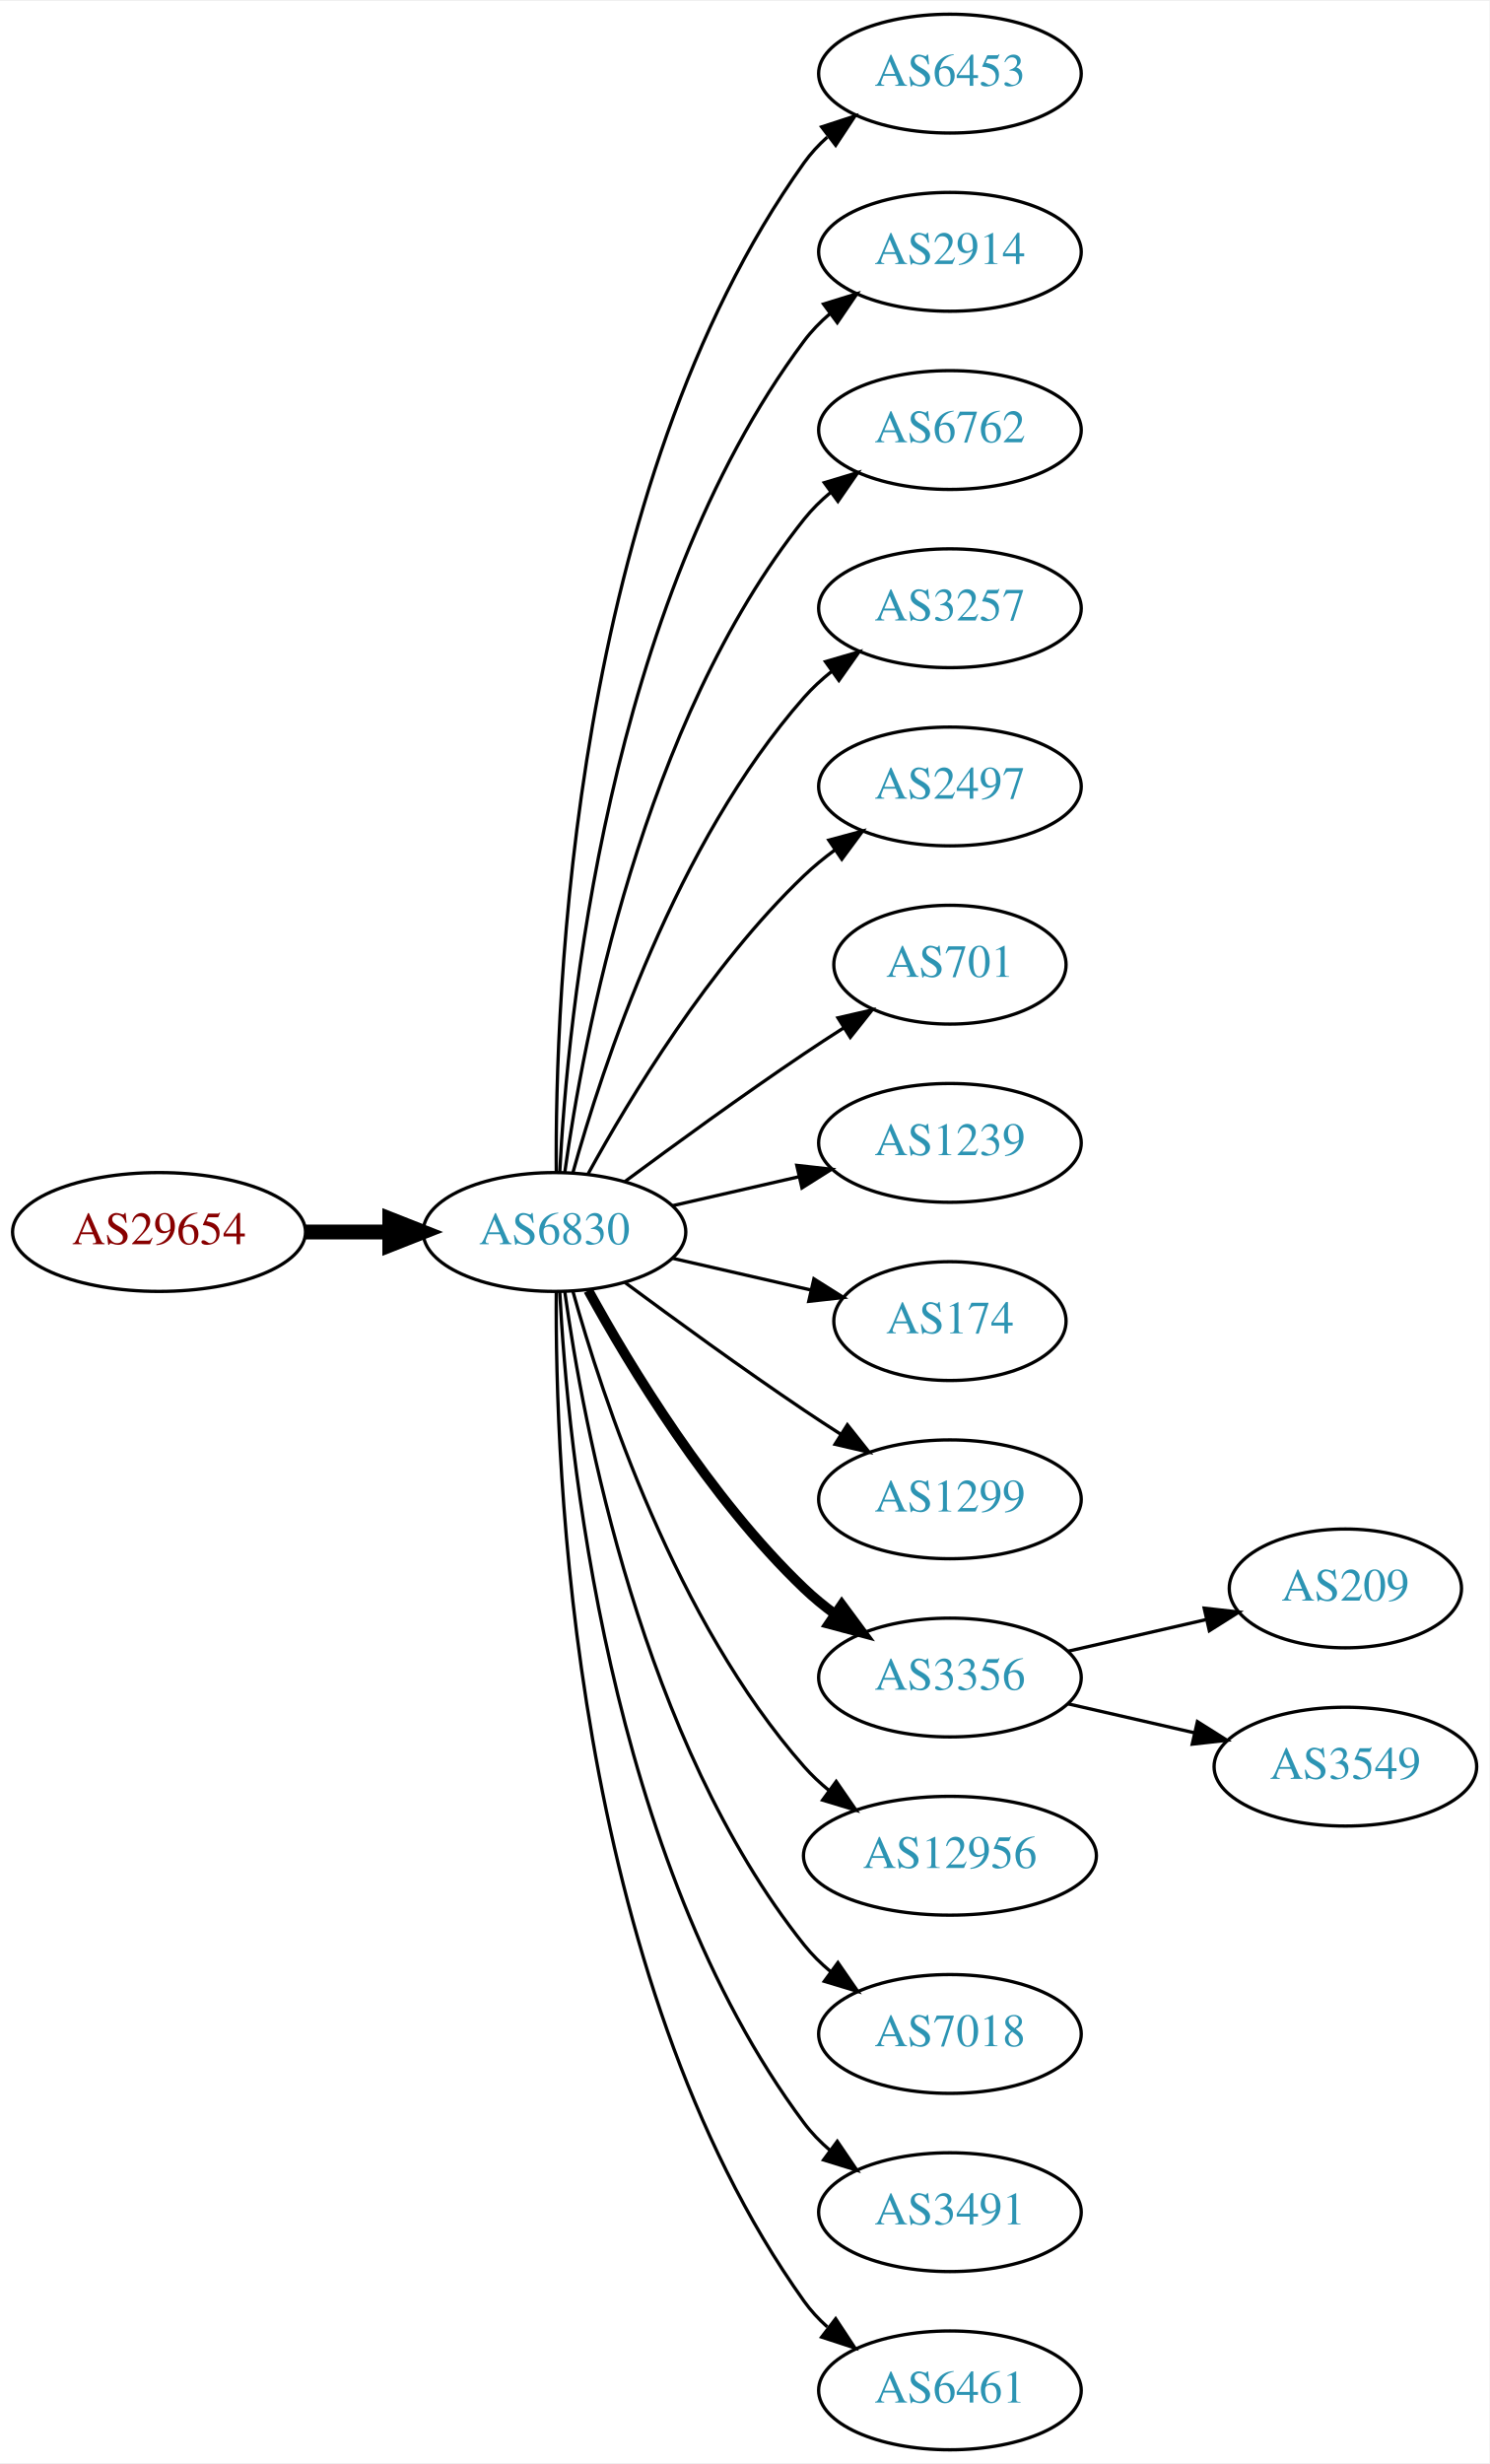
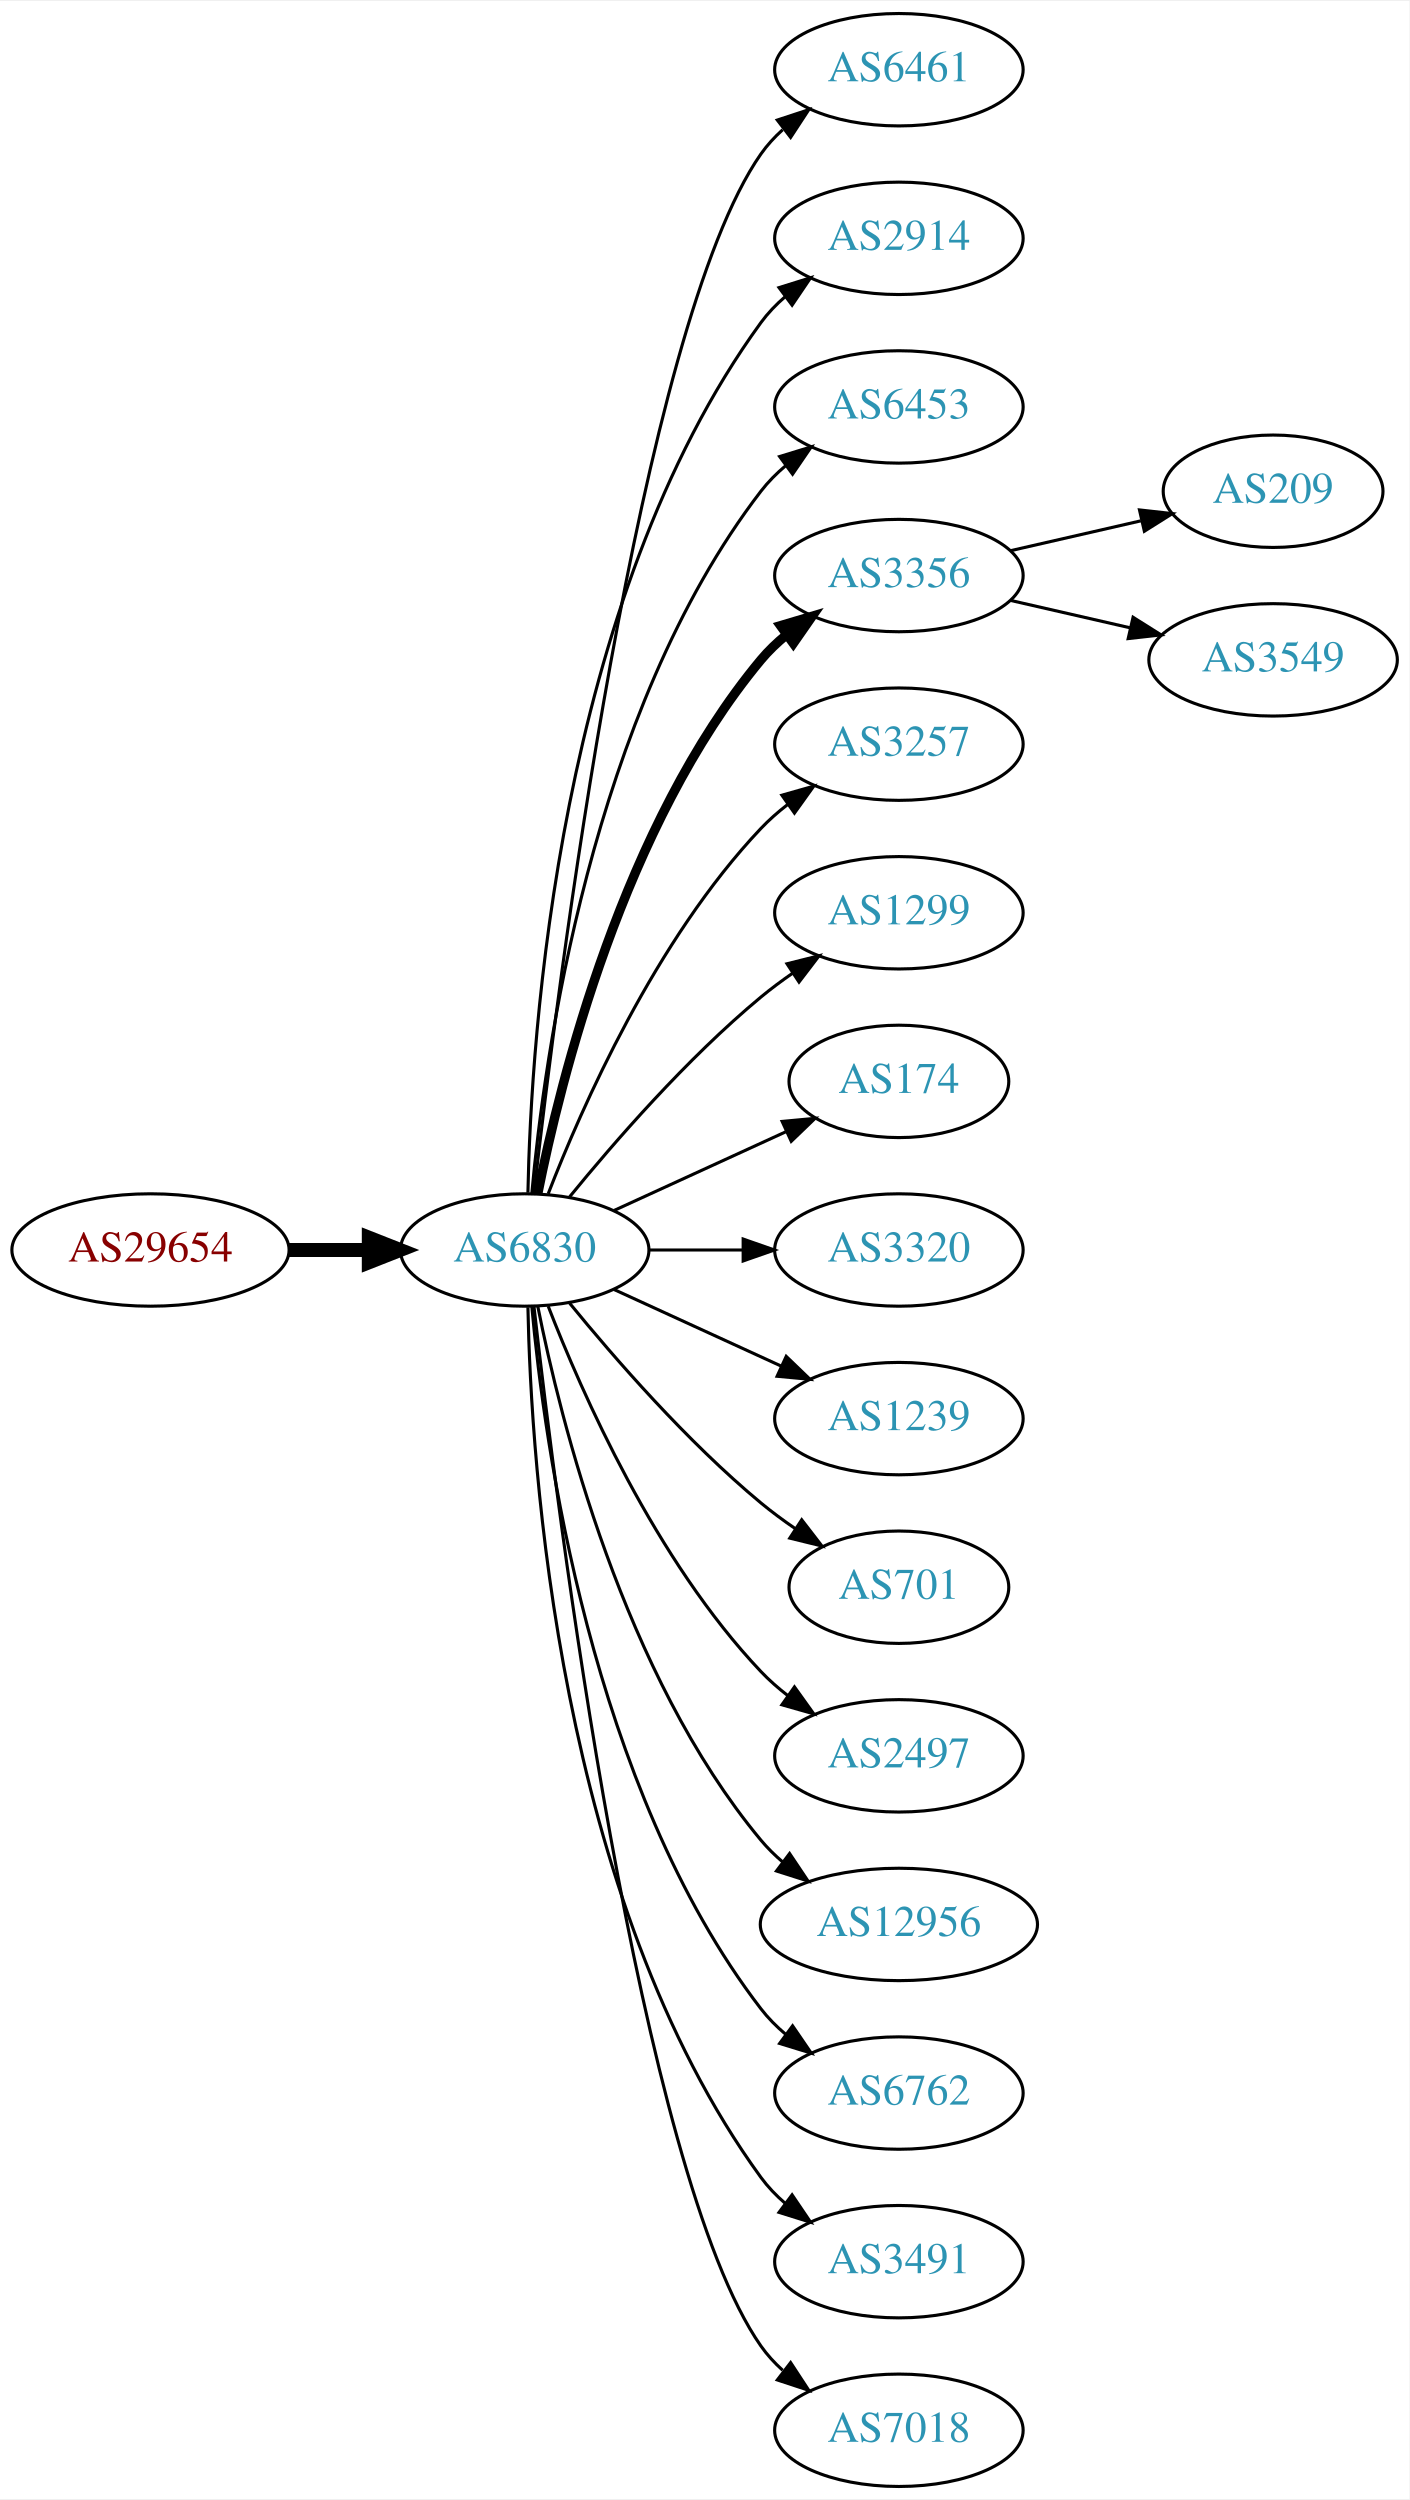
- <svg xmlns="http://www.w3.org/2000/svg" xmlns:xlink="http://www.w3.org/1999/xlink" width="451pt" height="746pt" viewBox="0.00 0.00 451.37 746.00">
-   <g id="graph0" class="graph" transform="scale(1 1) rotate(0) translate(4 742)">
-     <polygon fill="white" stroke="none" points="-4,4 -4,-742 447.37,-742 447.37,4 -4,4" />
+ <svg xmlns="http://www.w3.org/2000/svg" xmlns:xlink="http://www.w3.org/1999/xlink" width="451pt" height="800pt" viewBox="0.00 0.00 451.37 800.00">
+   <g id="graph0" class="graph" transform="scale(1 1) rotate(0) translate(4 796)">
+     <polygon fill="white" stroke="none" points="-4,4 -4,-796 447.37,-796 447.37,4 -4,4" />
    <g id="node1" class="node">
      <g id="a_node1">
        <a xlink:href="/asn/29654" xlink:title="AS29654 ~ Dr.-Adolf-Altmann-Str. 30 [AT]">
-           <ellipse fill="#ffffff" stroke="black" cx="44.196" cy="-369" rx="44.393" ry="18" />
-           <text text-anchor="middle" x="44.196" y="-365.3" font-family="Times,serif" font-size="14.00" fill="#880000">AS29654</text>
+           <ellipse fill="#ffffff" stroke="black" cx="44.196" cy="-396" rx="44.393" ry="18" />
+           <text text-anchor="middle" x="44.196" y="-392.3" font-family="Times,serif" font-size="14.00" fill="#880000">AS29654</text>
        </a>
      </g>
    </g>
    <g id="node2" class="node">
      <g id="a_node2">
        <a xlink:href="/asn/6830" xlink:title="AS6830 ~ LGI-UPC [AT]">
-           <ellipse fill="#ffffff" stroke="black" cx="164.039" cy="-369" rx="39.794" ry="18" />
-           <text text-anchor="middle" x="164.039" y="-365.3" font-family="Times,serif" font-size="14.00" fill="#2c94b3">AS6830</text>
+           <ellipse fill="#ffffff" stroke="black" cx="164.039" cy="-396" rx="39.794" ry="18" />
+           <text text-anchor="middle" x="164.039" y="-392.3" font-family="Times,serif" font-size="14.00" fill="#2c94b3">AS6830</text>
        </a>
      </g>
    </g>
    <g id="edge1" class="edge">
-       <path fill="none" stroke="black" stroke-width="4.5" d="M88.407,-369C96.72,-369 105.482,-369 113.965,-369" />
-       <polygon fill="black" stroke="black" stroke-width="4.5" points="114.123,-372.938 124.123,-369 114.123,-365.063 114.123,-372.938" />
+       <path fill="none" stroke="black" stroke-width="4.5" d="M88.407,-396C96.72,-396 105.482,-396 113.965,-396" />
+       <polygon fill="black" stroke="black" stroke-width="4.5" points="114.123,-399.938 124.123,-396 114.123,-392.063 114.123,-399.938" />
    </g>
    <g id="node3" class="node">
      <g id="a_node3">
-         <a xlink:href="/asn/6453" xlink:title="AS6453 ~ TATA COMMUNICATIONS (AMERICA) INC [US]">
-           <ellipse fill="#ffffff" stroke="black" cx="283.881" cy="-720" rx="39.794" ry="18" />
-           <text text-anchor="middle" x="283.881" y="-716.3" font-family="Times,serif" font-size="14.00" fill="#2c94b3">AS6453</text>
+         <a xlink:href="/asn/6461" xlink:title="AS6461 ~ Zayo Bandwidth [US]">
+           <ellipse fill="#ffffff" stroke="black" cx="283.881" cy="-774" rx="39.794" ry="18" />
+           <text text-anchor="middle" x="283.881" y="-770.3" font-family="Times,serif" font-size="14.00" fill="#2c94b3">AS6461</text>
        </a>
      </g>
    </g>
    <g id="edge2" class="edge">
-       <path fill="none" stroke="black" d="M164.587,-387.063C164.168,-439.503 169.322,-594.293 239.685,-693 241.687,-695.809 244.082,-698.388 246.703,-700.743" />
-       <polygon fill="black" stroke="black" points="245.007,-703.852 255.079,-707.139 249.255,-698.288 245.007,-703.852" />
+       <path fill="none" stroke="black" d="M167.009,-414.101C174.237,-477.928 200.915,-691.628 239.685,-747 241.663,-749.825 244.041,-752.416 246.652,-754.779" />
+       <polygon fill="black" stroke="black" points="244.945,-757.881 255.01,-761.188 249.204,-752.326 244.945,-757.881" />
    </g>
    <g id="node4" class="node">
      <g id="a_node4">
        <a xlink:href="/asn/2914" xlink:title="AS2914 ~ NTT America, Inc. [US]">
-           <ellipse fill="#ffffff" stroke="black" cx="283.881" cy="-666" rx="39.794" ry="18" />
-           <text text-anchor="middle" x="283.881" y="-662.3" font-family="Times,serif" font-size="14.00" fill="#2c94b3">AS2914</text>
+           <ellipse fill="#ffffff" stroke="black" cx="283.881" cy="-720" rx="39.794" ry="18" />
+           <text text-anchor="middle" x="283.881" y="-716.3" font-family="Times,serif" font-size="14.00" fill="#2c94b3">AS2914</text>
        </a>
      </g>
    </g>
    <g id="edge3" class="edge">
-       <path fill="none" stroke="black" d="M165.63,-387.023C168.007,-433.412 179.925,-558.893 239.685,-639 241.933,-642.013 244.624,-644.769 247.551,-647.272" />
-       <polygon fill="black" stroke="black" points="245.582,-650.169 255.702,-653.303 249.746,-644.542 245.582,-650.169" />
+       <path fill="none" stroke="black" d="M165.071,-414.337C166.044,-464.079 174.763,-603.806 239.685,-693 241.897,-696.039 244.565,-698.813 247.477,-701.326" />
+       <polygon fill="black" stroke="black" points="245.495,-704.214 255.608,-707.373 249.672,-698.597 245.495,-704.214" />
    </g>
    <g id="node5" class="node">
      <g id="a_node5">
-         <a xlink:href="/asn/6762" xlink:title="AS6762 ~ TELECOM ITALIA SPARKLE S.p.A. [IT]">
-           <ellipse fill="#ffffff" stroke="black" cx="283.881" cy="-612" rx="39.794" ry="18" />
-           <text text-anchor="middle" x="283.881" y="-608.3" font-family="Times,serif" font-size="14.00" fill="#2c94b3">AS6762</text>
+         <a xlink:href="/asn/6453" xlink:title="AS6453 ~ TATA COMMUNICATIONS (AMERICA) INC [US]">
+           <ellipse fill="#ffffff" stroke="black" cx="283.881" cy="-666" rx="39.794" ry="18" />
+           <text text-anchor="middle" x="283.881" y="-662.3" font-family="Times,serif" font-size="14.00" fill="#2c94b3">AS6453</text>
        </a>
      </g>
    </g>
    <g id="edge4" class="edge">
-       <path fill="none" stroke="black" d="M167.178,-387.17C172.678,-426.974 190.504,-523.233 239.685,-585 242.026,-587.94 244.781,-590.649 247.747,-593.121" />
-       <polygon fill="black" stroke="black" points="245.812,-596.042 255.953,-599.11 249.939,-590.388 245.812,-596.042" />
+       <path fill="none" stroke="black" d="M166.323,-414.117C170.221,-457.332 185.238,-568.131 239.685,-639 241.975,-641.981 244.695,-644.716 247.639,-647.205" />
+       <polygon fill="black" stroke="black" points="245.686,-650.113 255.816,-653.218 249.833,-644.473 245.686,-650.113" />
    </g>
    <g id="node6" class="node">
      <g id="a_node6">
+         <a xlink:href="/asn/3356" xlink:title="AS3356 ~ Level 3 Parent, LLC [US]">
+           <ellipse fill="#ffffff" stroke="black" cx="283.881" cy="-612" rx="39.794" ry="18" />
+           <text text-anchor="middle" x="283.881" y="-608.3" font-family="Times,serif" font-size="14.00" fill="#2c94b3">AS3356</text>
+         </a>
+       </g>
+     </g>
+     <g id="edge5" class="edge">
+       <path fill="none" stroke="black" stroke-width="3" d="M168.237,-414.073C175.401,-450.141 195.675,-532.125 239.685,-585 242.09,-587.889 244.886,-590.563 247.879,-593.013" />
+       <polygon fill="black" stroke="black" stroke-width="3" points="245.967,-595.95 256.122,-598.973 250.069,-590.277 245.967,-595.95" />
+     </g>
+     <g id="node7" class="node">
+       <g id="a_node7">
        <a xlink:href="/asn/3257" xlink:title="AS3257 ~ GTT [DE]">
          <ellipse fill="#ffffff" stroke="black" cx="283.881" cy="-558" rx="39.794" ry="18" />
          <text text-anchor="middle" x="283.881" y="-554.3" font-family="Times,serif" font-size="14.00" fill="#2c94b3">AS3257</text>
        </a>
      </g>
    </g>
-     <g id="edge5" class="edge">
-       <path fill="none" stroke="black" d="M169.612,-386.946C178.517,-418.995 200.801,-486.842 239.685,-531 242.169,-533.821 245.019,-536.449 248.044,-538.871" />
-       <polygon fill="black" stroke="black" points="246.162,-541.828 256.334,-544.791 250.23,-536.131 246.162,-541.828" />
-     </g>
-     <g id="node7" class="node">
-       <g id="a_node7">
-         <a xlink:href="/asn/2497" xlink:title="AS2497 ~ Internet Initiative Japan Inc. [JP]">
-           <ellipse fill="#ffffff" stroke="black" cx="283.881" cy="-504" rx="39.794" ry="18" />
-           <text text-anchor="middle" x="283.881" y="-500.3" font-family="Times,serif" font-size="14.00" fill="#2c94b3">AS2497</text>
-         </a>
-       </g>
-     </g>
    <g id="edge6" class="edge">
-       <path fill="none" stroke="black" d="M174.28,-386.713C186.825,-409.561 211.002,-449.611 239.685,-477 242.553,-479.739 245.742,-482.347 249.051,-484.785" />
-       <polygon fill="black" stroke="black" points="247.175,-487.742 257.411,-490.477 251.114,-481.956 247.175,-487.742" />
+       <path fill="none" stroke="black" d="M171.562,-413.994C182.312,-441.728 205.969,-495.429 239.685,-531 242.271,-533.728 245.188,-536.294 248.257,-538.677" />
+       <polygon fill="black" stroke="black" points="246.411,-541.658 256.605,-544.543 250.435,-535.93 246.411,-541.658" />
    </g>
    <g id="node8" class="node">
      <g id="a_node8">
-         <a xlink:href="/asn/701" xlink:title="AS701 ~ UUNET [US]">
-           <ellipse fill="#ffffff" stroke="black" cx="283.881" cy="-450" rx="35.194" ry="18" />
-           <text text-anchor="middle" x="283.881" y="-446.3" font-family="Times,serif" font-size="14.00" fill="#2c94b3">AS701</text>
+         <a xlink:href="/asn/1299" xlink:title="AS1299 ~ Telia Carrier [EU]">
+           <ellipse fill="#ffffff" stroke="black" cx="283.881" cy="-504" rx="39.794" ry="18" />
+           <text text-anchor="middle" x="283.881" y="-500.3" font-family="Times,serif" font-size="14.00" fill="#2c94b3">AS1299</text>
        </a>
      </g>
    </g>
    <g id="edge7" class="edge">
-       <path fill="none" stroke="black" d="M185.369,-384.277C200.231,-395.304 220.976,-410.407 239.685,-423 243.502,-425.569 247.552,-428.21 251.583,-430.786" />
-       <polygon fill="black" stroke="black" points="249.952,-433.895 260.277,-436.271 253.687,-427.975 249.952,-433.895" />
+       <path fill="none" stroke="black" d="M178.458,-413.065C192.572,-430.375 215.987,-457.345 239.685,-477 242.901,-479.668 246.402,-482.27 249.972,-484.741" />
+       <polygon fill="black" stroke="black" points="248.05,-487.666 258.329,-490.236 251.896,-481.817 248.05,-487.666" />
    </g>
    <g id="node9" class="node">
      <g id="a_node9">
-         <a xlink:href="/asn/1239" xlink:title="AS1239 ~ Sprint [US]">
-           <ellipse fill="#ffffff" stroke="black" cx="283.881" cy="-396" rx="39.794" ry="18" />
-           <text text-anchor="middle" x="283.881" y="-392.3" font-family="Times,serif" font-size="14.00" fill="#2c94b3">AS1239</text>
+         <a xlink:href="/asn/174" xlink:title="AS174 ~ Cogent Communications [US]">
+           <ellipse fill="#ffffff" stroke="black" cx="283.881" cy="-450" rx="35.194" ry="18" />
+           <text text-anchor="middle" x="283.881" y="-446.3" font-family="Times,serif" font-size="14.00" fill="#2c94b3">AS174</text>
        </a>
      </g>
    </g>
    <g id="edge8" class="edge">
-       <path fill="none" stroke="black" d="M199.758,-376.955C211.758,-379.704 225.379,-382.825 238.071,-385.733" />
-       <polygon fill="black" stroke="black" points="237.474,-389.187 248.003,-388.009 239.037,-382.364 237.474,-389.187" />
+       <path fill="none" stroke="black" d="M192.667,-408.661C209.084,-416.183 230.065,-425.798 247.662,-433.861" />
+       <polygon fill="black" stroke="black" points="246.49,-437.174 257.04,-438.158 249.407,-430.811 246.49,-437.174" />
    </g>
    <g id="node10" class="node">
      <g id="a_node10">
-         <a xlink:href="/asn/174" xlink:title="AS174 ~ Cogent Communications [US]">
-           <ellipse fill="#ffffff" stroke="black" cx="283.881" cy="-342" rx="35.194" ry="18" />
-           <text text-anchor="middle" x="283.881" y="-338.3" font-family="Times,serif" font-size="14.00" fill="#2c94b3">AS174</text>
+         <a xlink:href="/asn/3320" xlink:title="AS3320 ~ DTAG [DE]">
+           <ellipse fill="#ffffff" stroke="black" cx="283.881" cy="-396" rx="39.794" ry="18" />
+           <text text-anchor="middle" x="283.881" y="-392.3" font-family="Times,serif" font-size="14.00" fill="#2c94b3">AS3320</text>
        </a>
      </g>
    </g>
    <g id="edge9" class="edge">
-       <path fill="none" stroke="black" d="M199.758,-361.045C212.85,-358.045 227.873,-354.604 241.513,-351.478" />
-       <polygon fill="black" stroke="black" points="242.655,-354.807 251.621,-349.162 241.091,-347.984 242.655,-354.807" />
+       <path fill="none" stroke="black" d="M203.951,-396C213.505,-396 223.854,-396 233.817,-396" />
+       <polygon fill="black" stroke="black" points="234.009,-399.5 244.009,-396 234.009,-392.5 234.009,-399.5" />
    </g>
    <g id="node11" class="node">
      <g id="a_node11">
-         <a xlink:href="/asn/1299" xlink:title="AS1299 ~ Telia Carrier [EU]">
-           <ellipse fill="#ffffff" stroke="black" cx="283.881" cy="-288" rx="39.794" ry="18" />
-           <text text-anchor="middle" x="283.881" y="-284.3" font-family="Times,serif" font-size="14.00" fill="#2c94b3">AS1299</text>
+         <a xlink:href="/asn/1239" xlink:title="AS1239 ~ Sprint [US]">
+           <ellipse fill="#ffffff" stroke="black" cx="283.881" cy="-342" rx="39.794" ry="18" />
+           <text text-anchor="middle" x="283.881" y="-338.3" font-family="Times,serif" font-size="14.00" fill="#2c94b3">AS1239</text>
        </a>
      </g>
    </g>
    <g id="edge10" class="edge">
-       <path fill="none" stroke="black" d="M185.369,-353.723C200.231,-342.696 220.976,-327.593 239.685,-315 243.234,-312.611 246.984,-310.161 250.733,-307.758" />
-       <polygon fill="black" stroke="black" points="252.801,-310.591 259.381,-302.288 249.059,-304.675 252.801,-310.591" />
+       <path fill="none" stroke="black" d="M192.667,-383.339C208.624,-376.027 228.895,-366.739 246.178,-358.819" />
+       <polygon fill="black" stroke="black" points="247.793,-361.929 255.425,-354.581 244.876,-355.565 247.793,-361.929" />
    </g>
    <g id="node12" class="node">
      <g id="a_node12">
-         <a xlink:href="/asn/3356" xlink:title="AS3356 ~ Level 3 Parent, LLC [US]">
-           <ellipse fill="#ffffff" stroke="black" cx="283.881" cy="-234" rx="39.794" ry="18" />
-           <text text-anchor="middle" x="283.881" y="-230.3" font-family="Times,serif" font-size="14.00" fill="#2c94b3">AS3356</text>
+         <a xlink:href="/asn/701" xlink:title="AS701 ~ UUNET [US]">
+           <ellipse fill="#ffffff" stroke="black" cx="283.881" cy="-288" rx="35.194" ry="18" />
+           <text text-anchor="middle" x="283.881" y="-284.3" font-family="Times,serif" font-size="14.00" fill="#2c94b3">AS701</text>
        </a>
      </g>
    </g>
    <g id="edge11" class="edge">
-       <path fill="none" stroke="black" stroke-width="3" d="M174.28,-351.287C186.825,-328.439 211.002,-288.389 239.685,-261 242.553,-258.261 245.742,-255.653 249.051,-253.215" />
-       <polygon fill="black" stroke="black" stroke-width="3" points="251.114,-256.044 257.411,-247.523 247.175,-250.258 251.114,-256.044" />
+       <path fill="none" stroke="black" d="M178.458,-378.935C192.572,-361.625 215.987,-334.655 239.685,-315 243.148,-312.128 246.941,-309.331 250.795,-306.692" />
+       <polygon fill="black" stroke="black" points="252.757,-309.592 259.228,-301.203 248.938,-303.725 252.757,-309.592" />
    </g>
    <g id="node13" class="node">
      <g id="a_node13">
+         <a xlink:href="/asn/2497" xlink:title="AS2497 ~ Internet Initiative Japan Inc. [JP]">
+           <ellipse fill="#ffffff" stroke="black" cx="283.881" cy="-234" rx="39.794" ry="18" />
+           <text text-anchor="middle" x="283.881" y="-230.3" font-family="Times,serif" font-size="14.00" fill="#2c94b3">AS2497</text>
+         </a>
+       </g>
+     </g>
+     <g id="edge12" class="edge">
+       <path fill="none" stroke="black" d="M171.562,-378.006C182.312,-350.272 205.969,-296.571 239.685,-261 242.271,-258.272 245.188,-255.706 248.257,-253.323" />
+       <polygon fill="black" stroke="black" points="250.435,-256.07 256.605,-247.457 246.411,-250.342 250.435,-256.07" />
+     </g>
+     <g id="node14" class="node">
+       <g id="a_node14">
        <a xlink:href="/asn/12956" xlink:title="AS12956 ~ TELXIUS [ES]">
          <ellipse fill="#ffffff" stroke="black" cx="283.881" cy="-180" rx="44.393" ry="18" />
          <text text-anchor="middle" x="283.881" y="-176.3" font-family="Times,serif" font-size="14.00" fill="#2c94b3">AS12956</text>
        </a>
      </g>
    </g>
-     <g id="edge12" class="edge">
-       <path fill="none" stroke="black" d="M169.612,-351.054C178.517,-319.005 200.801,-251.158 239.685,-207 241.975,-204.399 244.577,-201.962 247.34,-199.699" />
-       <polygon fill="black" stroke="black" points="249.419,-202.515 255.434,-193.792 245.293,-196.86 249.419,-202.515" />
-     </g>
-     <g id="node14" class="node">
-       <g id="a_node14">
-         <a xlink:href="/asn/7018" xlink:title="AS7018 ~ AT&amp;T Services, Inc. [US]">
-           <ellipse fill="#ffffff" stroke="black" cx="283.881" cy="-126" rx="39.794" ry="18" />
-           <text text-anchor="middle" x="283.881" y="-122.3" font-family="Times,serif" font-size="14.00" fill="#2c94b3">AS7018</text>
-         </a>
-       </g>
-     </g>
    <g id="edge13" class="edge">
-       <path fill="none" stroke="black" d="M167.178,-350.83C172.678,-311.026 190.504,-214.767 239.685,-153 242.026,-150.06 244.781,-147.351 247.747,-144.879" />
-       <polygon fill="black" stroke="black" points="249.939,-147.612 255.953,-138.89 245.812,-141.958 249.939,-147.612" />
+       <path fill="none" stroke="black" d="M168.237,-377.927C175.401,-341.859 195.675,-259.875 239.685,-207 241.778,-204.485 244.169,-202.133 246.727,-199.949" />
+       <polygon fill="black" stroke="black" points="248.878,-202.711 254.775,-193.909 244.676,-197.113 248.878,-202.711" />
    </g>
    <g id="node15" class="node">
      <g id="a_node15">
+         <a xlink:href="/asn/6762" xlink:title="AS6762 ~ TELECOM ITALIA SPARKLE S.p.A. [IT]">
+           <ellipse fill="#ffffff" stroke="black" cx="283.881" cy="-126" rx="39.794" ry="18" />
+           <text text-anchor="middle" x="283.881" y="-122.3" font-family="Times,serif" font-size="14.00" fill="#2c94b3">AS6762</text>
+         </a>
+       </g>
+     </g>
+     <g id="edge14" class="edge">
+       <path fill="none" stroke="black" d="M166.323,-377.883C170.221,-334.668 185.238,-223.869 239.685,-153 241.975,-150.019 244.695,-147.284 247.639,-144.795" />
+       <polygon fill="black" stroke="black" points="249.833,-147.527 255.816,-138.782 245.686,-141.887 249.833,-147.527" />
+     </g>
+     <g id="node16" class="node">
+       <g id="a_node16">
        <a xlink:href="/asn/3491" xlink:title="AS3491 ~ PCCW Global, Inc. [US]">
          <ellipse fill="#ffffff" stroke="black" cx="283.881" cy="-72" rx="39.794" ry="18" />
          <text text-anchor="middle" x="283.881" y="-68.3" font-family="Times,serif" font-size="14.00" fill="#2c94b3">AS3491</text>
        </a>
      </g>
    </g>
-     <g id="edge14" class="edge">
-       <path fill="none" stroke="black" d="M165.63,-350.977C168.007,-304.588 179.925,-179.107 239.685,-99 241.933,-95.987 244.624,-93.231 247.551,-90.728" />
-       <polygon fill="black" stroke="black" points="249.746,-93.459 255.702,-84.697 245.582,-87.831 249.746,-93.459" />
-     </g>
-     <g id="node16" class="node">
-       <g id="a_node16">
-         <a xlink:href="/asn/6461" xlink:title="AS6461 ~ Zayo Bandwidth [US]">
-           <ellipse fill="#ffffff" stroke="black" cx="283.881" cy="-18" rx="39.794" ry="18" />
-           <text text-anchor="middle" x="283.881" y="-14.3" font-family="Times,serif" font-size="14.00" fill="#2c94b3">AS6461</text>
-         </a>
-       </g>
-     </g>
    <g id="edge15" class="edge">
-       <path fill="none" stroke="black" d="M164.587,-350.937C164.168,-298.497 169.322,-143.707 239.685,-45 241.687,-42.191 244.082,-39.612 246.703,-37.257" />
-       <polygon fill="black" stroke="black" points="249.255,-39.712 255.079,-30.861 245.007,-34.148 249.255,-39.712" />
+       <path fill="none" stroke="black" d="M165.071,-377.663C166.044,-327.921 174.763,-188.194 239.685,-99 241.897,-95.961 244.565,-93.187 247.477,-90.674" />
+       <polygon fill="black" stroke="black" points="249.672,-93.403 255.608,-84.627 245.495,-87.786 249.672,-93.403" />
    </g>
    <g id="node17" class="node">
      <g id="a_node17">
-         <a xlink:href="/asn/209" xlink:title="AS209 ~ CenturyLink Communications, LLC [US]">
-           <ellipse fill="#ffffff" stroke="black" cx="403.724" cy="-261" rx="35.194" ry="18" />
-           <text text-anchor="middle" x="403.724" y="-257.3" font-family="Times,serif" font-size="14.00" fill="#2c94b3">AS209</text>
+         <a xlink:href="/asn/7018" xlink:title="AS7018 ~ AT&amp;T Services, Inc. [US]">
+           <ellipse fill="#ffffff" stroke="black" cx="283.881" cy="-18" rx="39.794" ry="18" />
+           <text text-anchor="middle" x="283.881" y="-14.3" font-family="Times,serif" font-size="14.00" fill="#2c94b3">AS7018</text>
        </a>
      </g>
    </g>
    <g id="edge16" class="edge">
-       <path fill="none" stroke="black" d="M319.6,-241.955C332.693,-244.955 347.715,-248.396 361.356,-251.522" />
-       <polygon fill="black" stroke="black" points="360.934,-255.016 371.463,-253.838 362.497,-248.193 360.934,-255.016" />
+       <path fill="none" stroke="black" d="M167.009,-377.899C174.237,-314.072 200.915,-100.372 239.685,-45 241.663,-42.175 244.041,-39.584 246.652,-37.221" />
+       <polygon fill="black" stroke="black" points="249.204,-39.674 255.01,-30.812 244.945,-34.119 249.204,-39.674" />
    </g>
    <g id="node18" class="node">
      <g id="a_node18">
+         <a xlink:href="/asn/209" xlink:title="AS209 ~ CenturyLink Communications, LLC [US]">
+           <ellipse fill="#ffffff" stroke="black" cx="403.724" cy="-639" rx="35.194" ry="18" />
+           <text text-anchor="middle" x="403.724" y="-635.3" font-family="Times,serif" font-size="14.00" fill="#2c94b3">AS209</text>
+         </a>
+       </g>
+     </g>
+     <g id="edge17" class="edge">
+       <path fill="none" stroke="black" d="M319.6,-619.955C332.693,-622.955 347.715,-626.396 361.356,-629.522" />
+       <polygon fill="black" stroke="black" points="360.934,-633.016 371.463,-631.838 362.497,-626.193 360.934,-633.016" />
+     </g>
+     <g id="node19" class="node">
+       <g id="a_node19">
        <a xlink:href="/asn/3549" xlink:title="AS3549 ~ Level 3 Parent, LLC [US]">
-           <ellipse fill="#ffffff" stroke="black" cx="403.724" cy="-207" rx="39.794" ry="18" />
-           <text text-anchor="middle" x="403.724" y="-203.3" font-family="Times,serif" font-size="14.00" fill="#2c94b3">AS3549</text>
-         </a>
-       </g>
-     </g>
-     <g id="edge17" class="edge">
-       <path fill="none" stroke="black" d="M319.6,-226.045C331.6,-223.296 345.221,-220.175 357.914,-217.267" />
-       <polygon fill="black" stroke="black" points="358.88,-220.636 367.845,-214.991 357.316,-213.813 358.88,-220.636" />
+           <ellipse fill="#ffffff" stroke="black" cx="403.724" cy="-585" rx="39.794" ry="18" />
+           <text text-anchor="middle" x="403.724" y="-581.3" font-family="Times,serif" font-size="14.00" fill="#2c94b3">AS3549</text>
+         </a>
+       </g>
+     </g>
+     <g id="edge18" class="edge">
+       <path fill="none" stroke="black" d="M319.6,-604.045C331.6,-601.296 345.221,-598.175 357.914,-595.267" />
+       <polygon fill="black" stroke="black" points="358.88,-598.636 367.845,-592.991 357.316,-591.813 358.88,-598.636" />
    </g>
  </g>
</svg>
